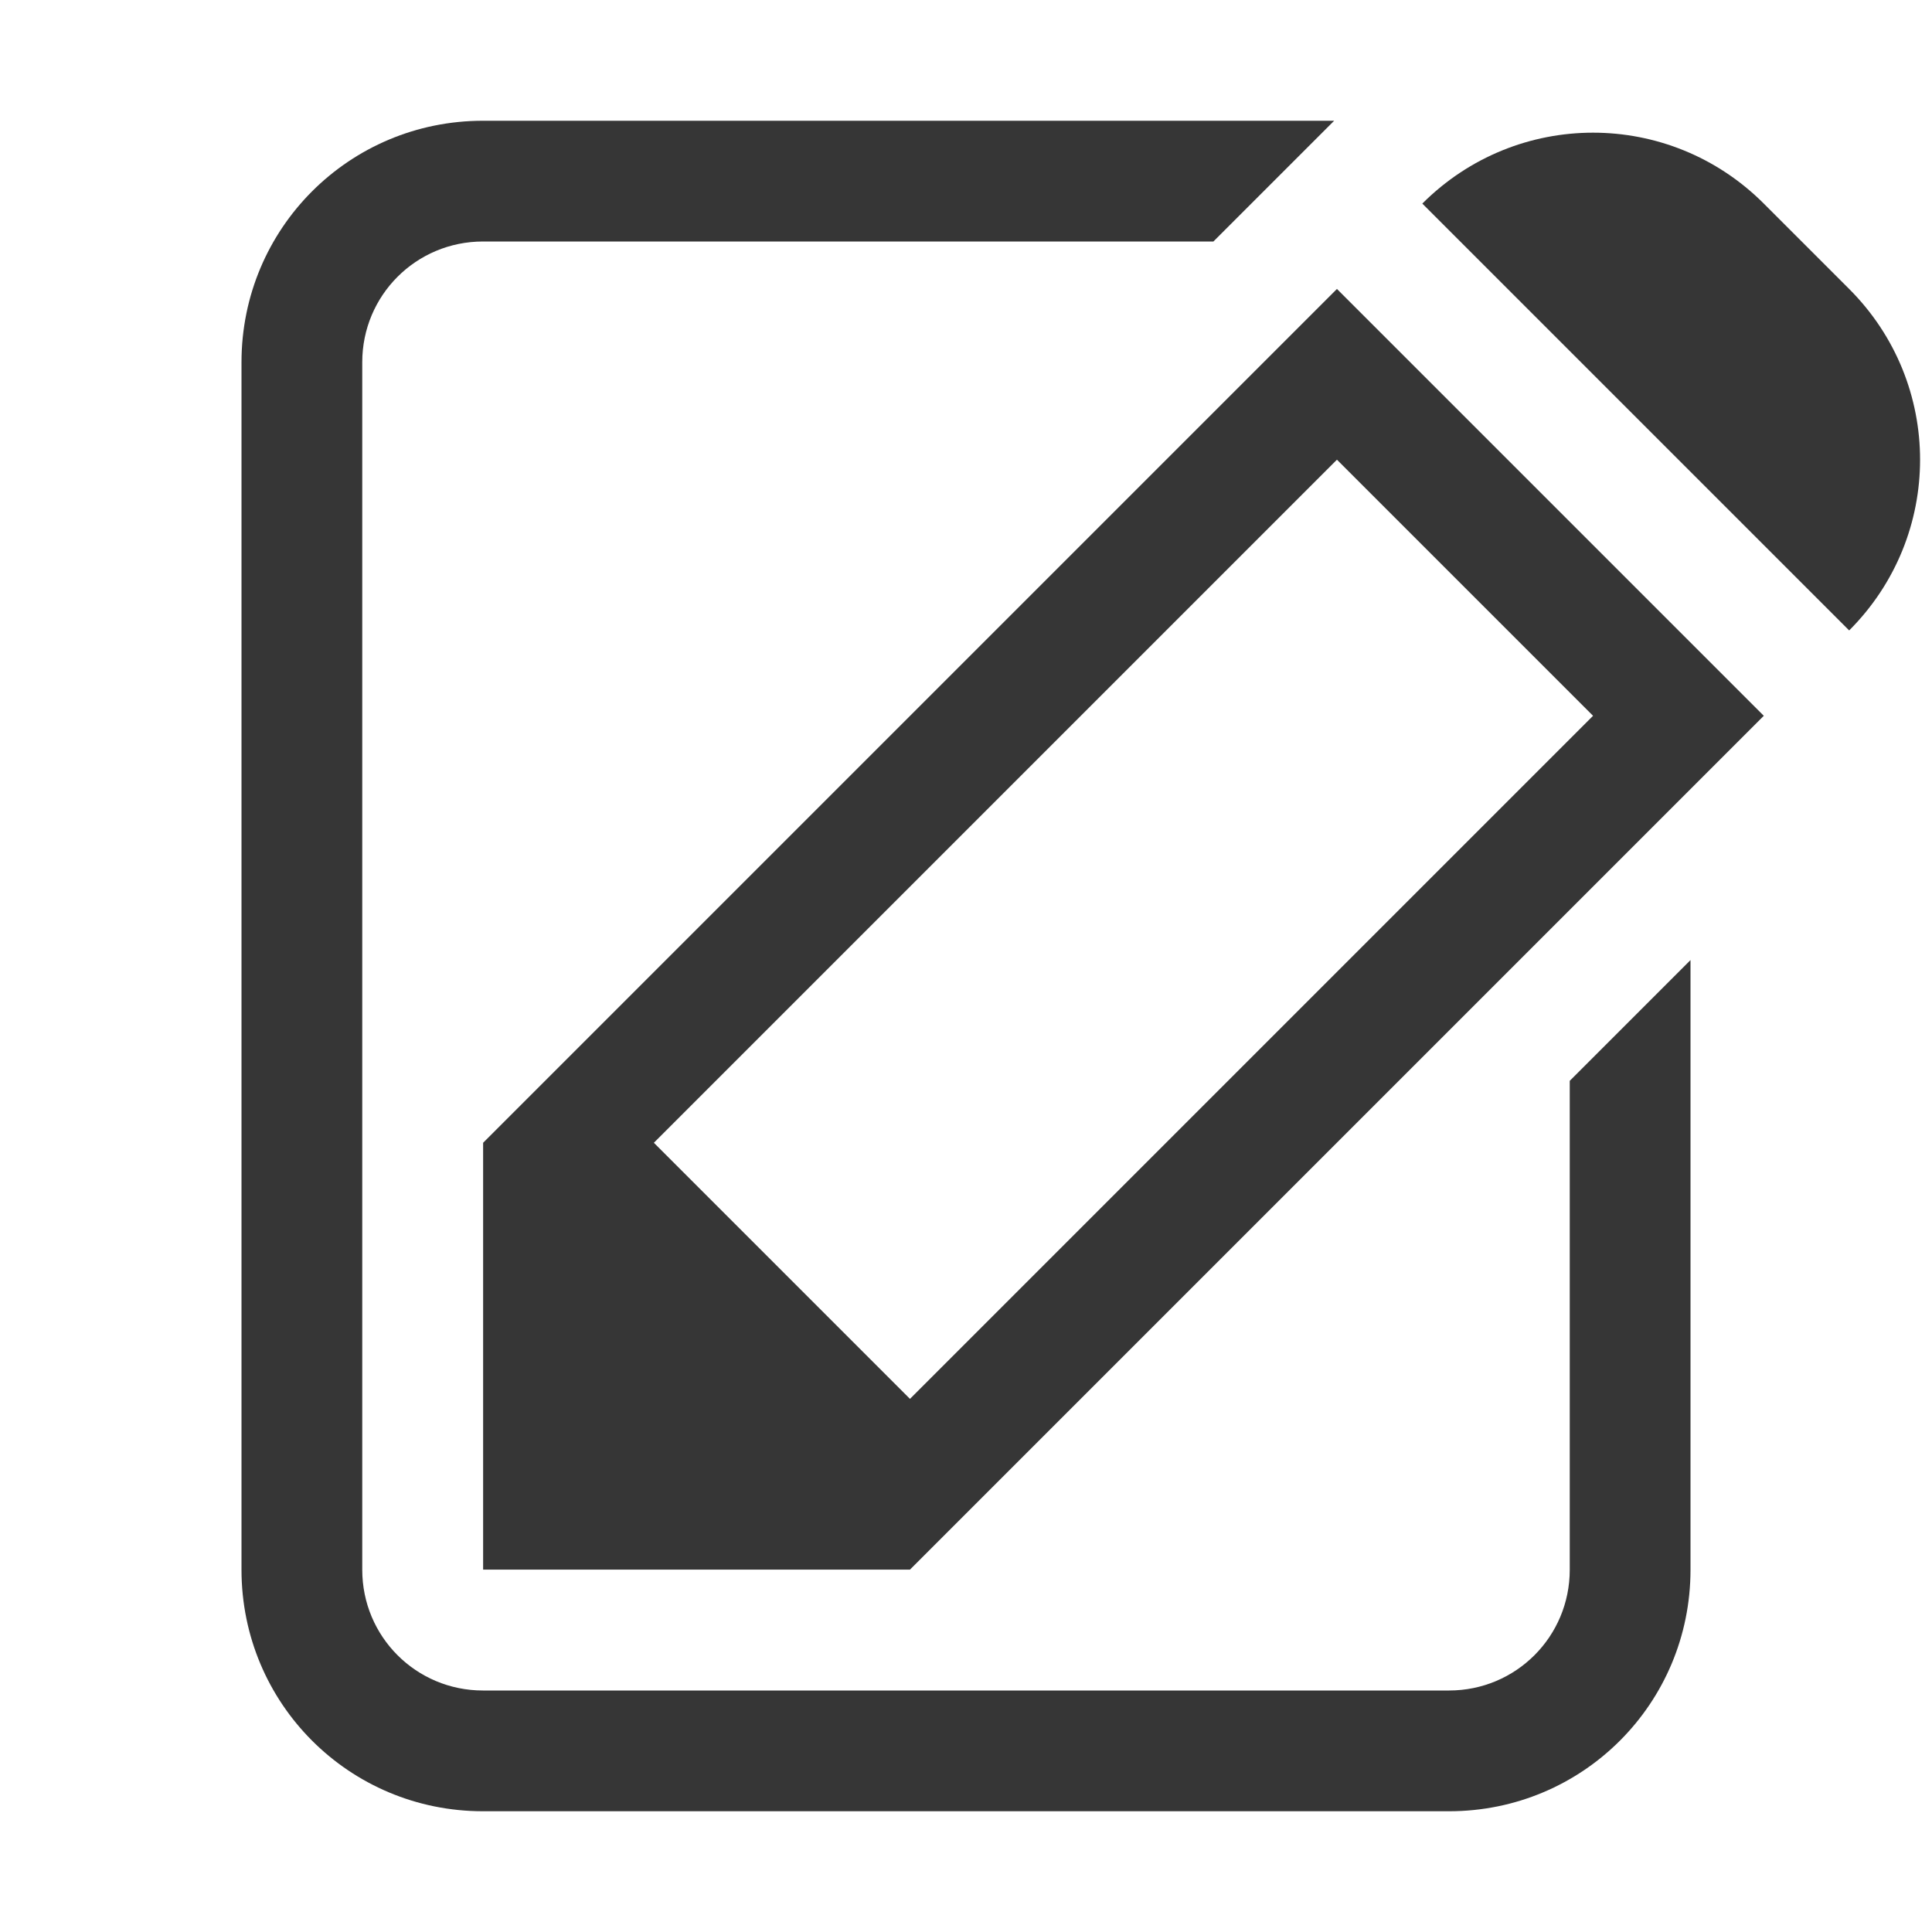
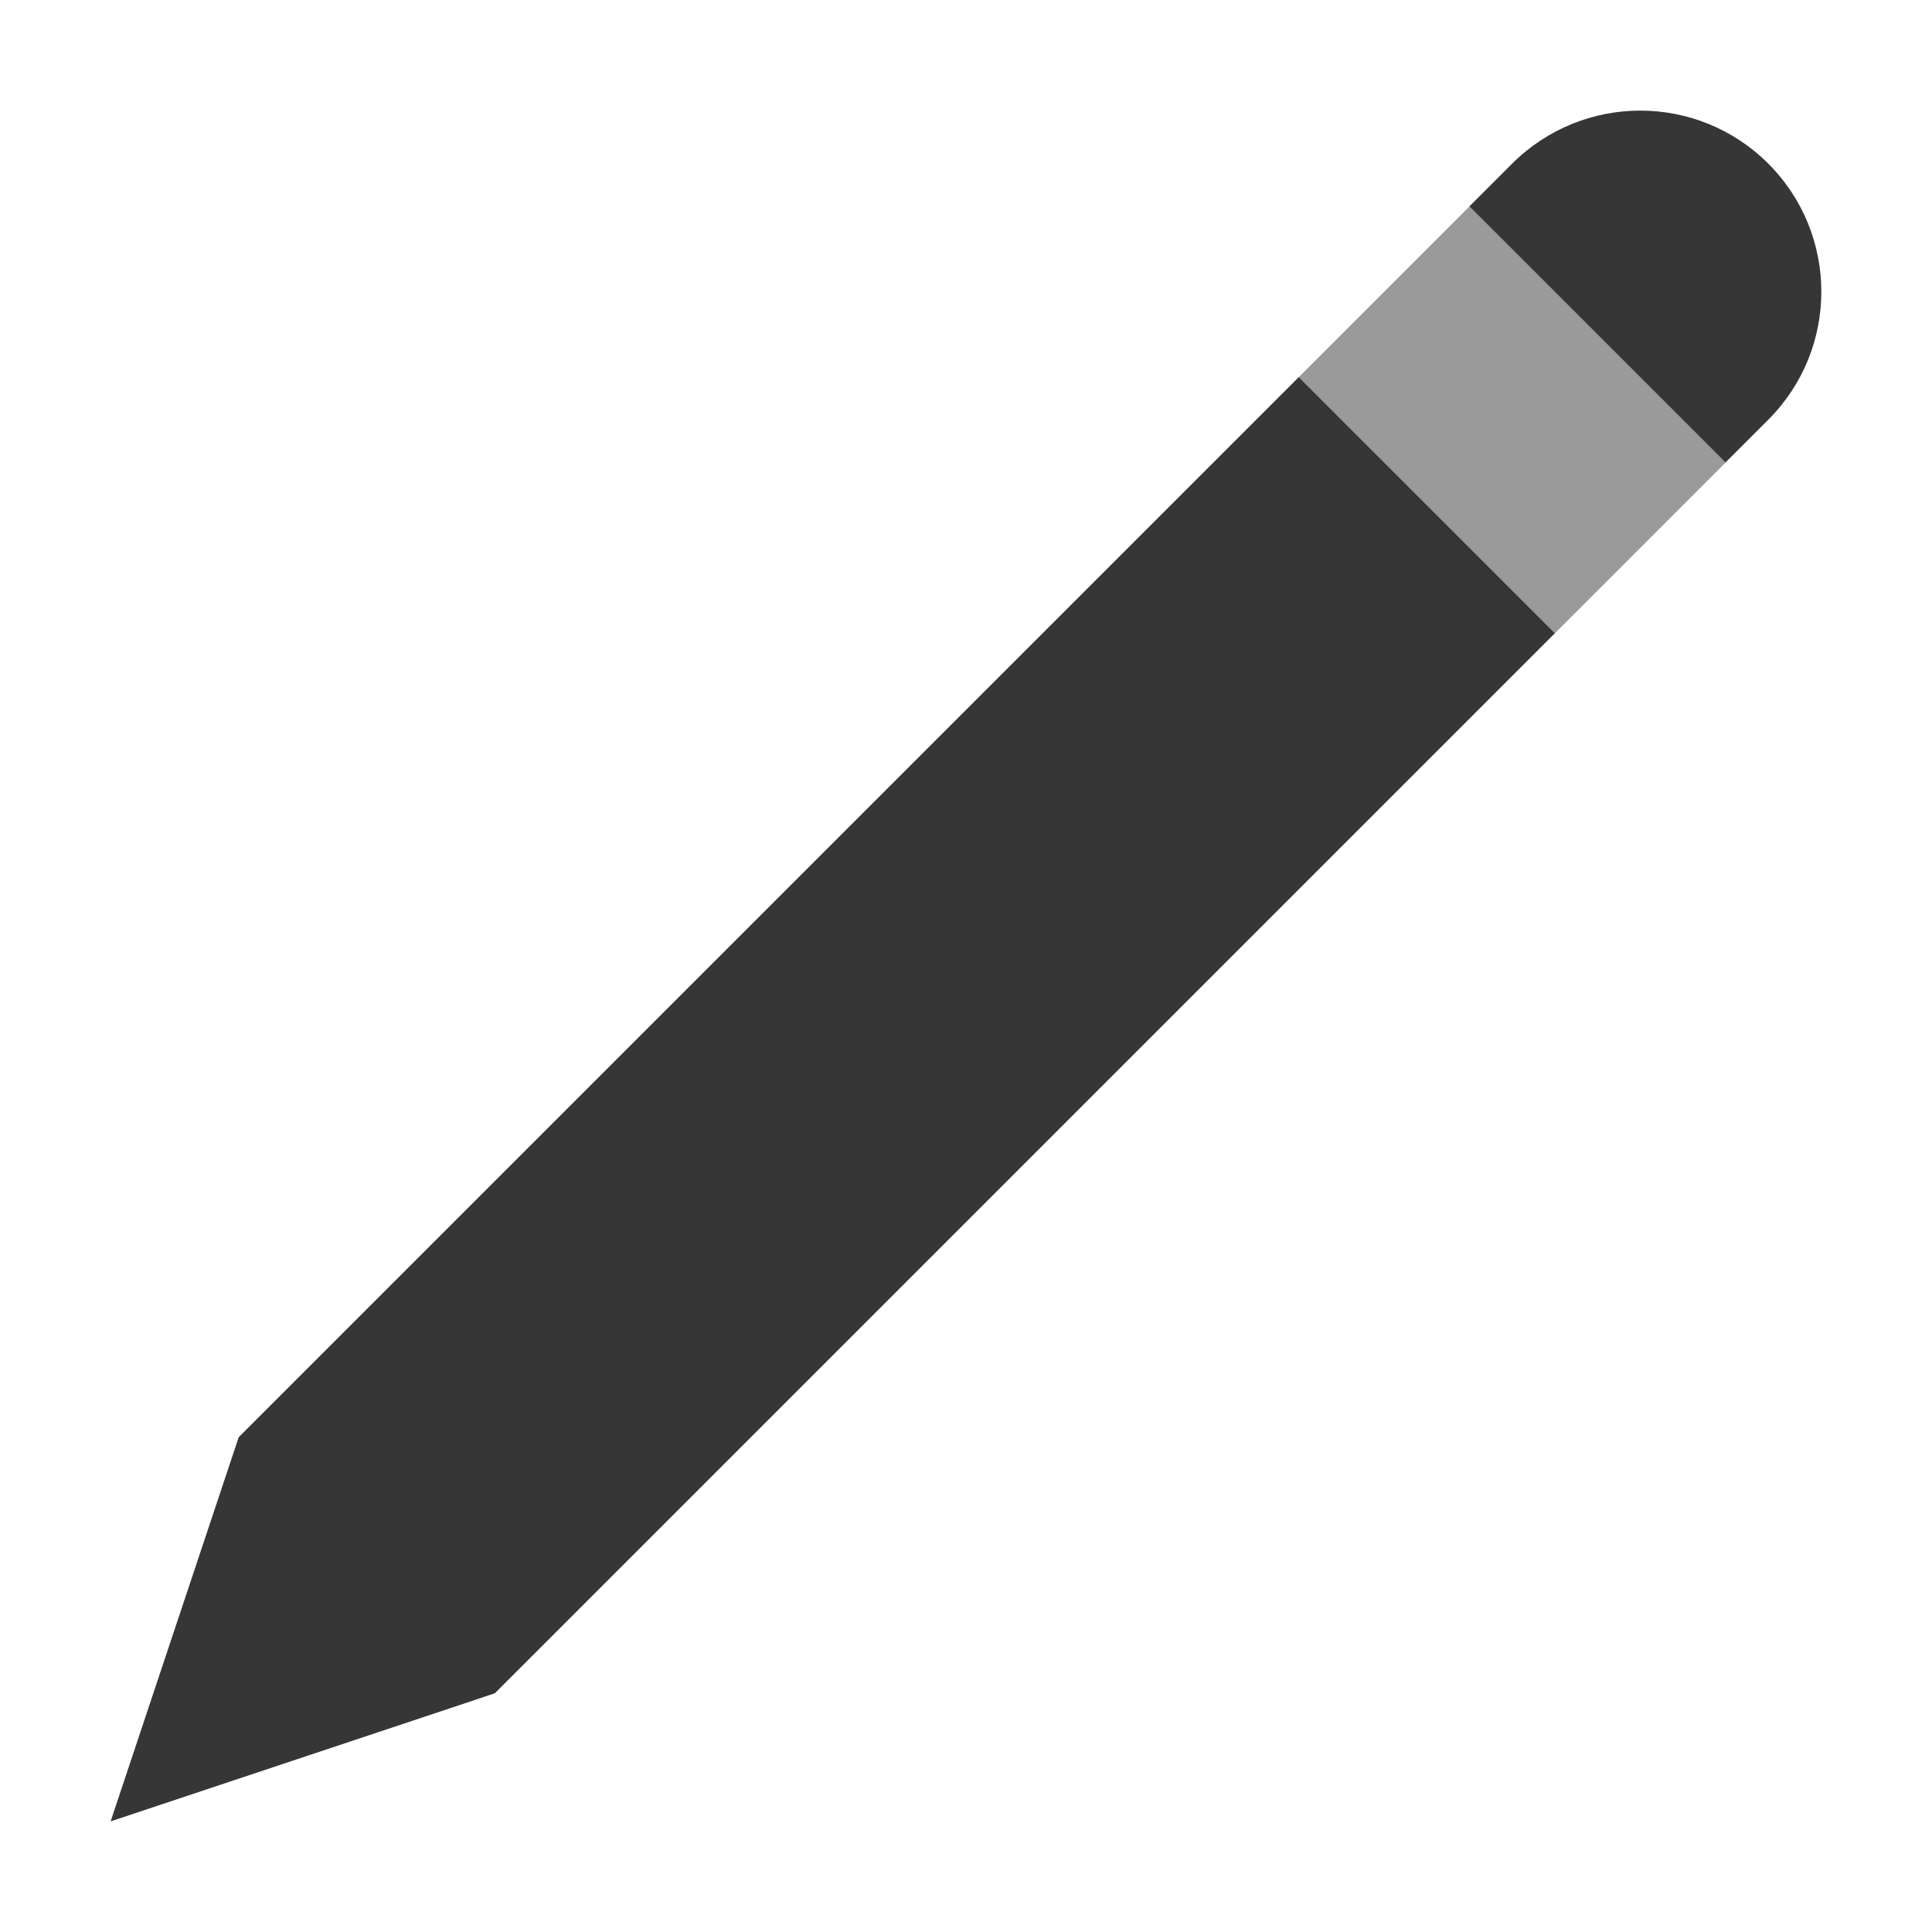
- <svg xmlns="http://www.w3.org/2000/svg" width="16" height="16" version="1.1">
-   <path d="m4 1c-1.108 0-2 0.892-2 2v10c0 1.108 0.892 2 2 2h8c1.108 0 2-0.892 2-2v-5.049l-1 1v4.049c0 0.554-0.446 1-1 1h-8c-0.554 0-1-0.446-1-1v-10c0-0.554 0.446-1 1-1h6.049l1-1z" fill="#363636" />
-   <path class="ColorScheme-Text" d="m14.607 1.686c-0.783-0.783-2.045-0.783-2.828 0l3.535 3.535c0.783-0.783 0.783-2.045 0-2.828zm-3.535 0.707-7.071 7.071-6e-7 3.535h3.535l7.071-7.071zm0 1.414 2.121 2.121-5.657 5.657-2.121-2.121z" fill="#363636" />
+ <svg xmlns="http://www.w3.org/2000/svg" width="16" height="16" viewBox="0 0 16 16" version="1.1" id="svg5">
+   <defs id="defs2" />
+   <path id="path1166" style="fill:#363636;fill-opacity:1;stroke-width:0.375" d="m 13.584,0.916 c -0.384,7e-7 -0.768,0.147 -1.061,0.439 l -0.354,0.354 2.121,2.121 0.354,-0.354 c 0.586,-0.586 0.586,-1.535 0,-2.121 C 14.352,1.063 13.968,0.916 13.584,0.916 Z M 10.756,3.123 1.977,11.902 0.916,15.084 4.098,14.023 12.877,5.244 Z" />
+   <rect style="opacity:0.5;fill:#363636;fill-opacity:1" id="rect1240" width="3" height="2" x="9.814" y="-7.397" transform="rotate(45)" />
</svg>
